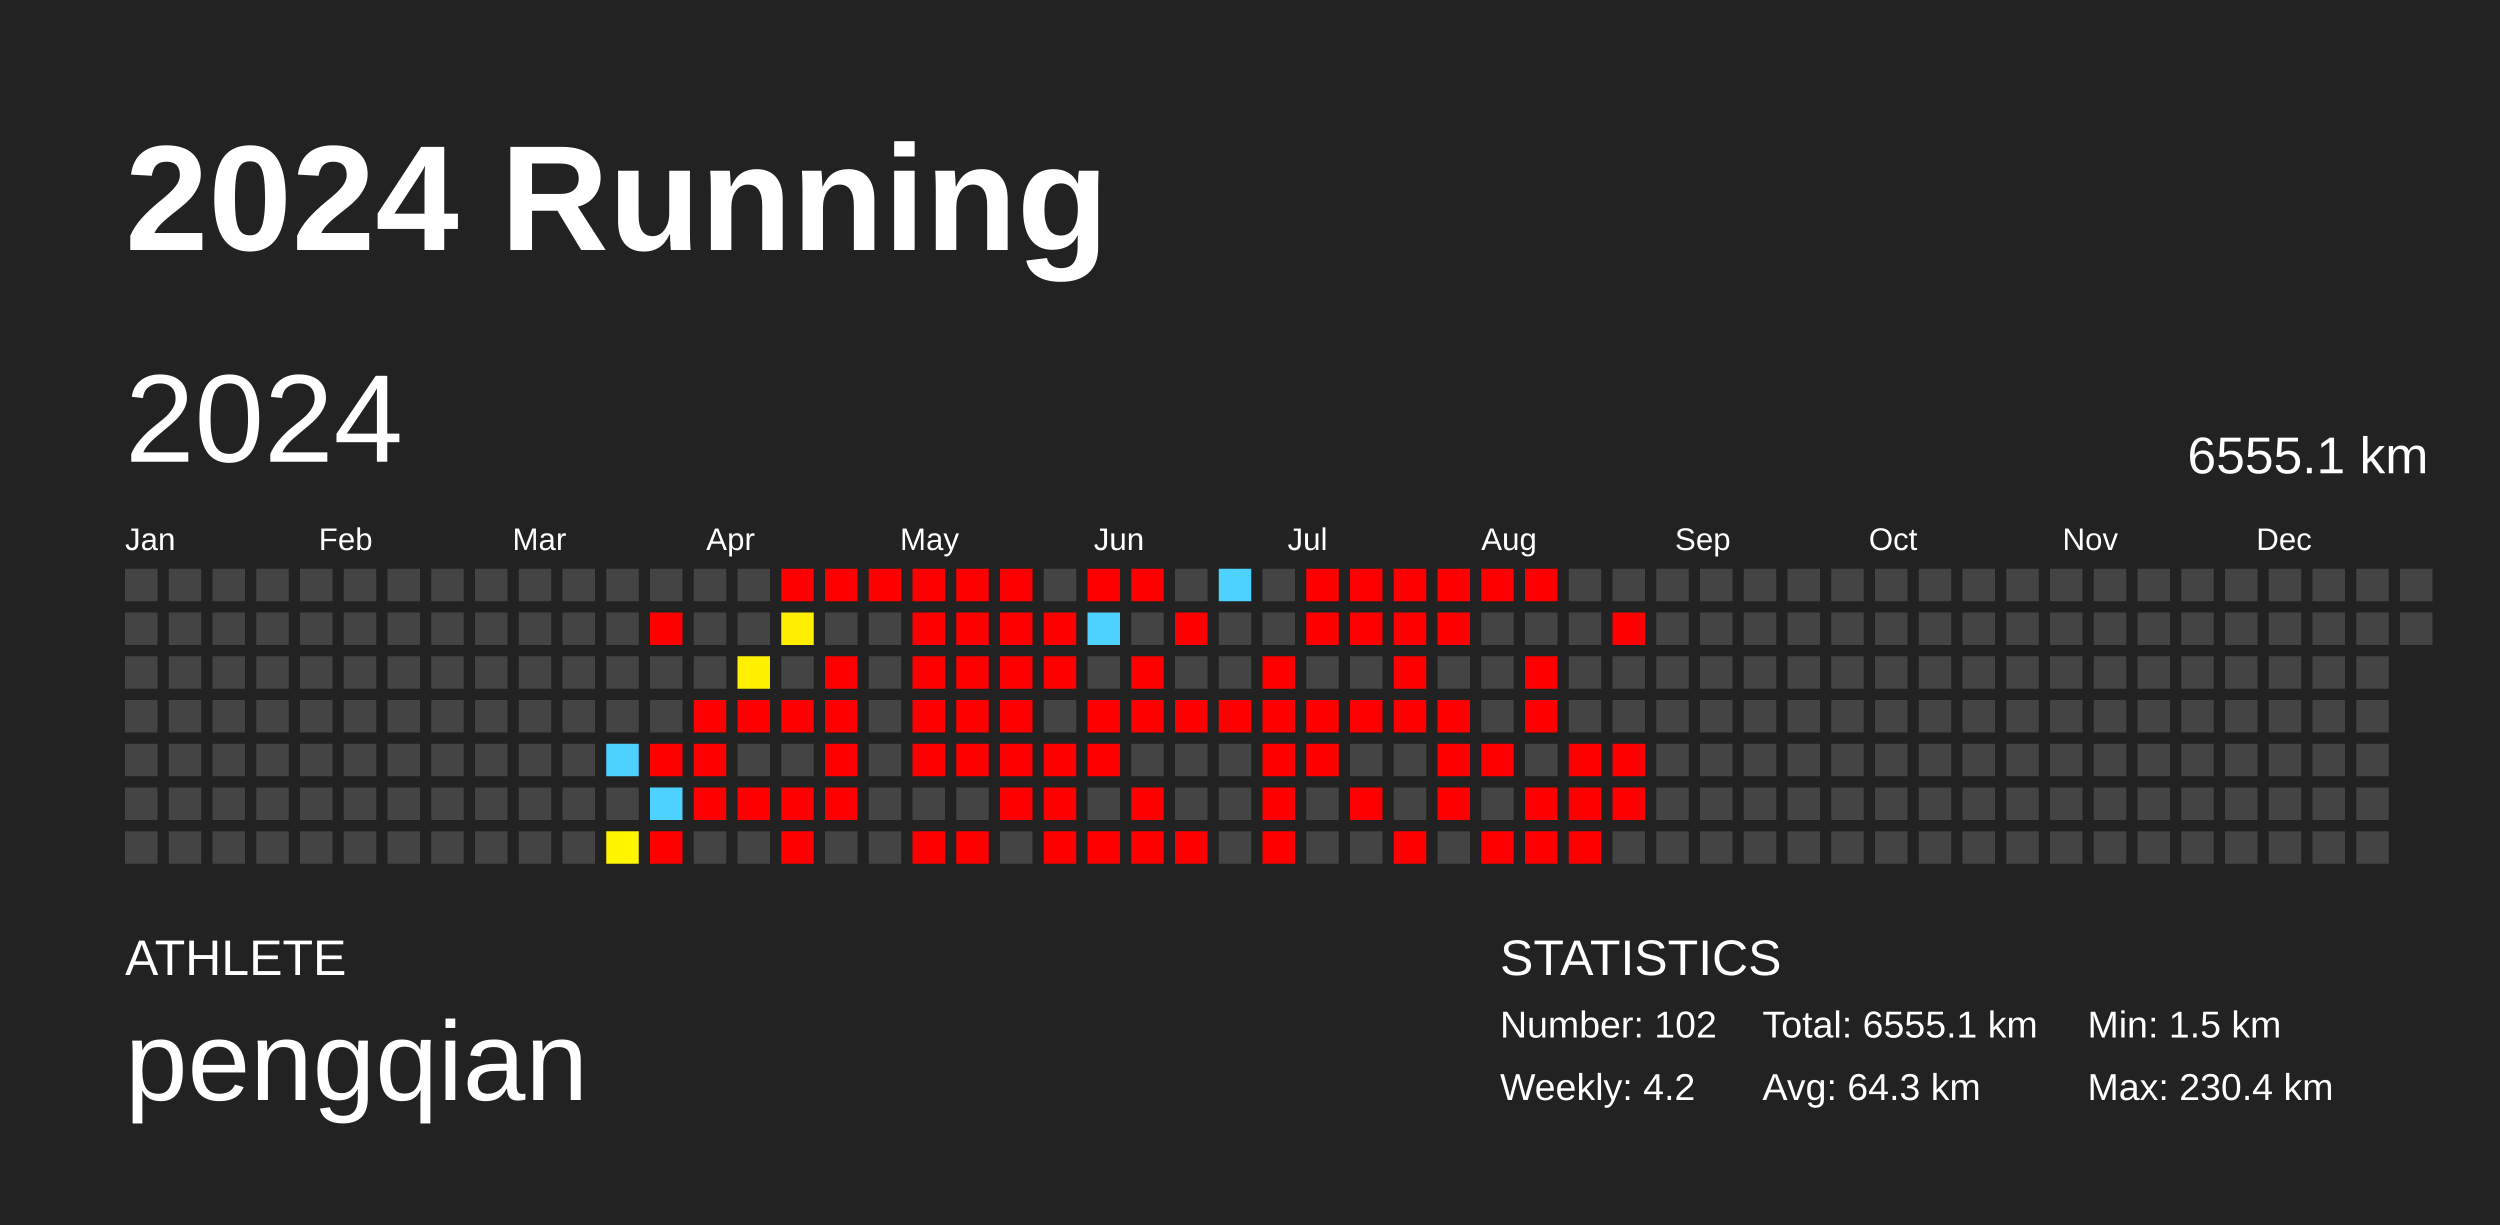
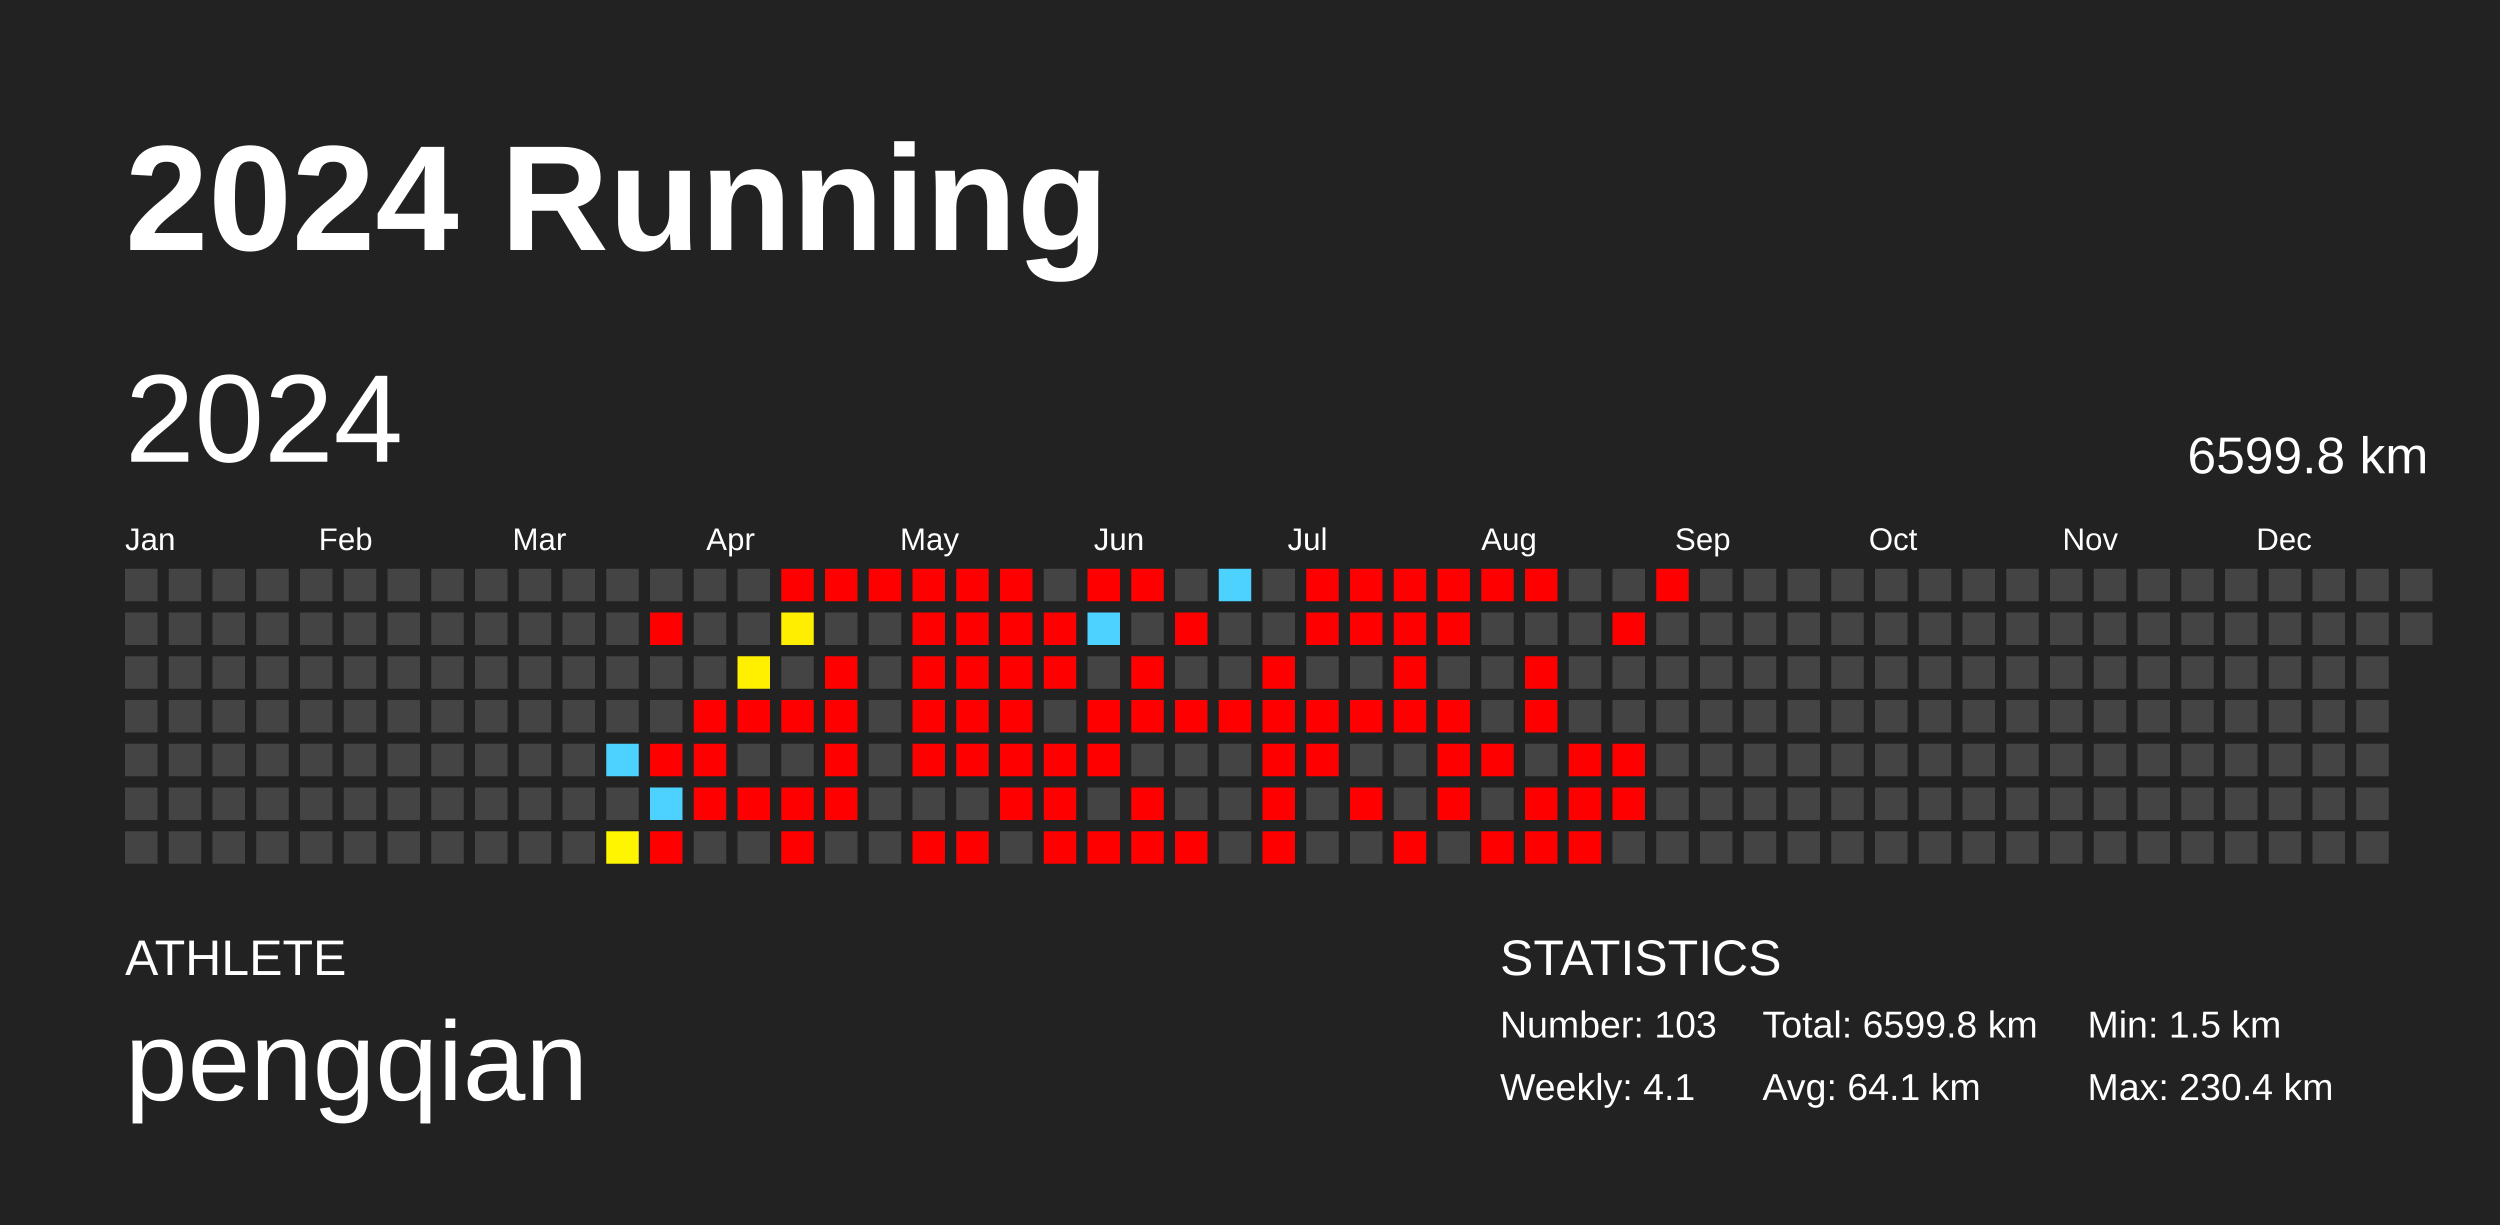
<svg xmlns="http://www.w3.org/2000/svg" baseProfile="full" height="98mm" version="1.1" viewBox="0,0,200,98" width="200mm">
  <defs />
  <rect fill="#222222" height="98" width="200" x="0" y="0" />
  <text fill="#FFFFFF" style="font-size:12px; font-family:Arial; font-weight:bold;" x="10" y="20">2024 Running</text>
  <text fill="#FFFFFF" style="font-size:4px; font-family:Arial" x="10" y="78">ATHLETE</text>
  <text fill="#FFFFFF" style="font-size:9px; font-family:Arial" x="10" y="88">pengqian</text>
  <text fill="#FFFFFF" style="font-size:4px; font-family:Arial" x="120" y="78">STATISTICS</text>
-   <text fill="#FFFFFF" style="font-size:3px; font-family:Arial" x="120" y="83">Number: 102</text>
-   <text fill="#FFFFFF" style="font-size:3px; font-family:Arial" x="120" y="88">Weekly: 4.2</text>
-   <text fill="#FFFFFF" style="font-size:3px; font-family:Arial" x="141" y="83">Total: 6555.1 km</text>
-   <text fill="#FFFFFF" style="font-size:3px; font-family:Arial" x="141" y="88">Avg: 64.3 km</text>
+   <text fill="#FFFFFF" style="font-size:3px; font-family:Arial" x="120" y="83">Number: 103</text>
+   <text fill="#FFFFFF" style="font-size:3px; font-family:Arial" x="120" y="88">Weekly: 4.1</text>
+   <text fill="#FFFFFF" style="font-size:3px; font-family:Arial" x="141" y="83">Total: 6599.8 km</text>
+   <text fill="#FFFFFF" style="font-size:3px; font-family:Arial" x="141" y="88">Avg: 64.1 km</text>
  <text fill="#FFFFFF" style="font-size:3px; font-family:Arial" x="167" y="83">Min: 1.5 km</text>
  <text fill="#FFFFFF" style="font-size:3px; font-family:Arial" x="167" y="88">Max: 230.4 km</text>
  <text dominant-baseline="hanging" fill="#FFFFFF" style="font-size:10.0px; font-family:Arial;" x="10" y="30">2024</text>
-   <text dominant-baseline="hanging" fill="#FFFFFF" style="font-size:4.125px; font-family:Arial;" x="175" y="35">6555.1 km</text>
+   <text dominant-baseline="hanging" fill="#FFFFFF" style="font-size:4.125px; font-family:Arial;" x="175" y="35">6599.8 km</text>
  <text fill="#FFFFFF" style="font-size:2.5px; font-family:Arial" x="10.0" y="44">Jan</text>
  <text fill="#FFFFFF" style="font-size:2.5px; font-family:Arial" x="25.5" y="44">Feb</text>
  <text fill="#FFFFFF" style="font-size:2.5px; font-family:Arial" x="41.0" y="44">Mar</text>
  <text fill="#FFFFFF" style="font-size:2.5px; font-family:Arial" x="56.5" y="44">Apr</text>
  <text fill="#FFFFFF" style="font-size:2.5px; font-family:Arial" x="72.0" y="44">May</text>
  <text fill="#FFFFFF" style="font-size:2.5px; font-family:Arial" x="87.5" y="44">Jun</text>
  <text fill="#FFFFFF" style="font-size:2.5px; font-family:Arial" x="103.0" y="44">Jul</text>
  <text fill="#FFFFFF" style="font-size:2.5px; font-family:Arial" x="118.5" y="44">Aug</text>
  <text fill="#FFFFFF" style="font-size:2.5px; font-family:Arial" x="134.0" y="44">Sep</text>
  <text fill="#FFFFFF" style="font-size:2.5px; font-family:Arial" x="149.5" y="44">Oct</text>
  <text fill="#FFFFFF" style="font-size:2.5px; font-family:Arial" x="165.0" y="44">Nov</text>
  <text fill="#FFFFFF" style="font-size:2.5px; font-family:Arial" x="180.5" y="44">Dec</text>
  <rect fill="#444444" height="2.6" width="2.6" x="10.0" y="45.5" />
  <rect fill="#444444" height="2.6" width="2.6" x="10.0" y="49.0" />
  <rect fill="#444444" height="2.6" width="2.6" x="10.0" y="52.5" />
  <rect fill="#444444" height="2.6" width="2.6" x="10.0" y="56.0" />
  <rect fill="#444444" height="2.6" width="2.6" x="10.0" y="59.5" />
  <rect fill="#444444" height="2.6" width="2.6" x="10.0" y="63.0" />
  <rect fill="#444444" height="2.6" width="2.6" x="10.0" y="66.5" />
  <rect fill="#444444" height="2.6" width="2.6" x="13.5" y="45.5" />
  <rect fill="#444444" height="2.6" width="2.6" x="13.5" y="49.0" />
  <rect fill="#444444" height="2.6" width="2.6" x="13.5" y="52.5" />
  <rect fill="#444444" height="2.6" width="2.6" x="13.5" y="56.0" />
  <rect fill="#444444" height="2.6" width="2.6" x="13.5" y="59.5" />
  <rect fill="#444444" height="2.6" width="2.6" x="13.5" y="63.0" />
  <rect fill="#444444" height="2.6" width="2.6" x="13.5" y="66.5" />
  <rect fill="#444444" height="2.6" width="2.6" x="17.0" y="45.5" />
  <rect fill="#444444" height="2.6" width="2.6" x="17.0" y="49.0" />
  <rect fill="#444444" height="2.6" width="2.6" x="17.0" y="52.5" />
  <rect fill="#444444" height="2.6" width="2.6" x="17.0" y="56.0" />
  <rect fill="#444444" height="2.6" width="2.6" x="17.0" y="59.5" />
  <rect fill="#444444" height="2.6" width="2.6" x="17.0" y="63.0" />
  <rect fill="#444444" height="2.6" width="2.6" x="17.0" y="66.5" />
  <rect fill="#444444" height="2.6" width="2.6" x="20.5" y="45.5" />
  <rect fill="#444444" height="2.6" width="2.6" x="20.5" y="49.0" />
  <rect fill="#444444" height="2.6" width="2.6" x="20.5" y="52.5" />
  <rect fill="#444444" height="2.6" width="2.6" x="20.5" y="56.0" />
  <rect fill="#444444" height="2.6" width="2.6" x="20.5" y="59.5" />
  <rect fill="#444444" height="2.6" width="2.6" x="20.5" y="63.0" />
  <rect fill="#444444" height="2.6" width="2.6" x="20.5" y="66.5" />
  <rect fill="#444444" height="2.6" width="2.6" x="24.0" y="45.5" />
  <rect fill="#444444" height="2.6" width="2.6" x="24.0" y="49.0" />
  <rect fill="#444444" height="2.6" width="2.6" x="24.0" y="52.5" />
  <rect fill="#444444" height="2.6" width="2.6" x="24.0" y="56.0" />
  <rect fill="#444444" height="2.6" width="2.6" x="24.0" y="59.5" />
  <rect fill="#444444" height="2.6" width="2.6" x="24.0" y="63.0" />
  <rect fill="#444444" height="2.6" width="2.6" x="24.0" y="66.5" />
  <rect fill="#444444" height="2.6" width="2.6" x="27.5" y="45.5" />
  <rect fill="#444444" height="2.6" width="2.6" x="27.5" y="49.0" />
  <rect fill="#444444" height="2.6" width="2.6" x="27.5" y="52.5" />
  <rect fill="#444444" height="2.6" width="2.6" x="27.5" y="56.0" />
  <rect fill="#444444" height="2.6" width="2.6" x="27.5" y="59.5" />
  <rect fill="#444444" height="2.6" width="2.6" x="27.5" y="63.0" />
  <rect fill="#444444" height="2.6" width="2.6" x="27.5" y="66.5" />
  <rect fill="#444444" height="2.6" width="2.6" x="31.0" y="45.5" />
  <rect fill="#444444" height="2.6" width="2.6" x="31.0" y="49.0" />
  <rect fill="#444444" height="2.6" width="2.6" x="31.0" y="52.5" />
  <rect fill="#444444" height="2.6" width="2.6" x="31.0" y="56.0" />
  <rect fill="#444444" height="2.6" width="2.6" x="31.0" y="59.5" />
  <rect fill="#444444" height="2.6" width="2.6" x="31.0" y="63.0" />
  <rect fill="#444444" height="2.6" width="2.6" x="31.0" y="66.5" />
  <rect fill="#444444" height="2.6" width="2.6" x="34.5" y="45.5" />
  <rect fill="#444444" height="2.6" width="2.6" x="34.5" y="49.0" />
  <rect fill="#444444" height="2.6" width="2.6" x="34.5" y="52.5" />
  <rect fill="#444444" height="2.6" width="2.6" x="34.5" y="56.0" />
  <rect fill="#444444" height="2.6" width="2.6" x="34.5" y="59.5" />
  <rect fill="#444444" height="2.6" width="2.6" x="34.5" y="63.0" />
  <rect fill="#444444" height="2.6" width="2.6" x="34.5" y="66.5" />
  <rect fill="#444444" height="2.6" width="2.6" x="38.0" y="45.5" />
  <rect fill="#444444" height="2.6" width="2.6" x="38.0" y="49.0" />
  <rect fill="#444444" height="2.6" width="2.6" x="38.0" y="52.5" />
  <rect fill="#444444" height="2.6" width="2.6" x="38.0" y="56.0" />
  <rect fill="#444444" height="2.6" width="2.6" x="38.0" y="59.5" />
  <rect fill="#444444" height="2.6" width="2.6" x="38.0" y="63.0" />
  <rect fill="#444444" height="2.6" width="2.6" x="38.0" y="66.5" />
  <rect fill="#444444" height="2.6" width="2.6" x="41.5" y="45.5" />
  <rect fill="#444444" height="2.6" width="2.6" x="41.5" y="49.0" />
  <rect fill="#444444" height="2.6" width="2.6" x="41.5" y="52.5" />
  <rect fill="#444444" height="2.6" width="2.6" x="41.5" y="56.0" />
  <rect fill="#444444" height="2.6" width="2.6" x="41.5" y="59.5" />
  <rect fill="#444444" height="2.6" width="2.6" x="41.5" y="63.0" />
  <rect fill="#444444" height="2.6" width="2.6" x="41.5" y="66.5" />
  <rect fill="#444444" height="2.6" width="2.6" x="45.0" y="45.5" />
  <rect fill="#444444" height="2.6" width="2.6" x="45.0" y="49.0" />
  <rect fill="#444444" height="2.6" width="2.6" x="45.0" y="52.5" />
  <rect fill="#444444" height="2.6" width="2.6" x="45.0" y="56.0" />
  <rect fill="#444444" height="2.6" width="2.6" x="45.0" y="59.5" />
  <rect fill="#444444" height="2.6" width="2.6" x="45.0" y="63.0" />
  <rect fill="#444444" height="2.6" width="2.6" x="45.0" y="66.5" />
  <rect fill="#444444" height="2.6" width="2.6" x="48.5" y="45.5" />
  <rect fill="#444444" height="2.6" width="2.6" x="48.5" y="49.0" />
  <rect fill="#444444" height="2.6" width="2.6" x="48.5" y="52.5" />
  <rect fill="#444444" height="2.6" width="2.6" x="48.5" y="56.0" />
  <rect fill="#4dd2ff" height="2.6" width="2.6" x="48.5" y="59.5" />
  <rect fill="#444444" height="2.6" width="2.6" x="48.5" y="63.0" />
  <rect fill="#fff500" height="2.6" width="2.6" x="48.5" y="66.5" />
  <rect fill="#444444" height="2.6" width="2.6" x="52.0" y="45.5" />
  <rect fill="red" height="2.6" width="2.6" x="52.0" y="49.0" />
  <rect fill="#444444" height="2.6" width="2.6" x="52.0" y="52.5" />
  <rect fill="#444444" height="2.6" width="2.6" x="52.0" y="56.0" />
  <rect fill="red" height="2.6" width="2.6" x="52.0" y="59.5" />
  <rect fill="#4dd2ff" height="2.6" width="2.6" x="52.0" y="63.0" />
  <rect fill="red" height="2.6" width="2.6" x="52.0" y="66.5" />
  <rect fill="#444444" height="2.6" width="2.6" x="55.5" y="45.5" />
  <rect fill="#444444" height="2.6" width="2.6" x="55.5" y="49.0" />
  <rect fill="#444444" height="2.6" width="2.6" x="55.5" y="52.5" />
  <rect fill="red" height="2.6" width="2.6" x="55.5" y="56.0" />
  <rect fill="red" height="2.6" width="2.6" x="55.5" y="59.5" />
  <rect fill="red" height="2.6" width="2.6" x="55.5" y="63.0" />
  <rect fill="#444444" height="2.6" width="2.6" x="55.5" y="66.5" />
  <rect fill="#444444" height="2.6" width="2.6" x="59.0" y="45.5" />
  <rect fill="#444444" height="2.6" width="2.6" x="59.0" y="49.0" />
  <rect fill="#fff000" height="2.6" width="2.6" x="59.0" y="52.5" />
  <rect fill="red" height="2.6" width="2.6" x="59.0" y="56.0" />
  <rect fill="#444444" height="2.6" width="2.6" x="59.0" y="59.5" />
  <rect fill="red" height="2.6" width="2.6" x="59.0" y="63.0" />
  <rect fill="#444444" height="2.6" width="2.6" x="59.0" y="66.5" />
  <rect fill="red" height="2.6" width="2.6" x="62.5" y="45.5" />
  <rect fill="#ffee00" height="2.6" width="2.6" x="62.5" y="49.0" />
  <rect fill="#444444" height="2.6" width="2.6" x="62.5" y="52.5" />
  <rect fill="red" height="2.6" width="2.6" x="62.5" y="56.0" />
  <rect fill="#444444" height="2.6" width="2.6" x="62.5" y="59.5" />
  <rect fill="red" height="2.6" width="2.6" x="62.5" y="63.0" />
  <rect fill="red" height="2.6" width="2.6" x="62.5" y="66.5" />
  <rect fill="red" height="2.6" width="2.6" x="66.0" y="45.5" />
  <rect fill="#444444" height="2.6" width="2.6" x="66.0" y="49.0" />
  <rect fill="red" height="2.6" width="2.6" x="66.0" y="52.5" />
  <rect fill="red" height="2.6" width="2.6" x="66.0" y="56.0" />
  <rect fill="red" height="2.6" width="2.6" x="66.0" y="59.5" />
  <rect fill="red" height="2.6" width="2.6" x="66.0" y="63.0" />
  <rect fill="#444444" height="2.6" width="2.6" x="66.0" y="66.5" />
  <rect fill="red" height="2.6" width="2.6" x="69.5" y="45.5" />
  <rect fill="#444444" height="2.6" width="2.6" x="69.5" y="49.0" />
  <rect fill="#444444" height="2.6" width="2.6" x="69.5" y="52.5" />
  <rect fill="#444444" height="2.6" width="2.6" x="69.5" y="56.0" />
  <rect fill="#444444" height="2.6" width="2.6" x="69.5" y="59.5" />
  <rect fill="#444444" height="2.6" width="2.6" x="69.5" y="63.0" />
  <rect fill="#444444" height="2.6" width="2.6" x="69.5" y="66.5" />
  <rect fill="red" height="2.6" width="2.6" x="73.0" y="45.5" />
  <rect fill="red" height="2.6" width="2.6" x="73.0" y="49.0" />
  <rect fill="red" height="2.6" width="2.6" x="73.0" y="52.5" />
  <rect fill="red" height="2.6" width="2.6" x="73.0" y="56.0" />
  <rect fill="red" height="2.6" width="2.6" x="73.0" y="59.5" />
  <rect fill="#444444" height="2.6" width="2.6" x="73.0" y="63.0" />
  <rect fill="red" height="2.6" width="2.6" x="73.0" y="66.5" />
  <rect fill="red" height="2.6" width="2.6" x="76.5" y="45.5" />
  <rect fill="red" height="2.6" width="2.6" x="76.5" y="49.0" />
  <rect fill="red" height="2.6" width="2.6" x="76.5" y="52.5" />
  <rect fill="red" height="2.6" width="2.6" x="76.5" y="56.0" />
  <rect fill="red" height="2.6" width="2.6" x="76.5" y="59.5" />
  <rect fill="#444444" height="2.6" width="2.6" x="76.5" y="63.0" />
  <rect fill="red" height="2.6" width="2.6" x="76.5" y="66.5" />
  <rect fill="red" height="2.6" width="2.6" x="80.0" y="45.5" />
  <rect fill="red" height="2.6" width="2.6" x="80.0" y="49.0" />
  <rect fill="red" height="2.6" width="2.6" x="80.0" y="52.5" />
  <rect fill="red" height="2.6" width="2.6" x="80.0" y="56.0" />
  <rect fill="red" height="2.6" width="2.6" x="80.0" y="59.5" />
  <rect fill="red" height="2.6" width="2.6" x="80.0" y="63.0" />
  <rect fill="#444444" height="2.6" width="2.6" x="80.0" y="66.5" />
  <rect fill="#444444" height="2.6" width="2.6" x="83.5" y="45.5" />
  <rect fill="red" height="2.6" width="2.6" x="83.5" y="49.0" />
  <rect fill="red" height="2.6" width="2.6" x="83.5" y="52.5" />
  <rect fill="#444444" height="2.6" width="2.6" x="83.5" y="56.0" />
  <rect fill="red" height="2.6" width="2.6" x="83.5" y="59.5" />
  <rect fill="red" height="2.6" width="2.6" x="83.5" y="63.0" />
  <rect fill="red" height="2.6" width="2.6" x="83.5" y="66.5" />
  <rect fill="red" height="2.6" width="2.6" x="87.0" y="45.5" />
  <rect fill="#4dd2ff" height="2.6" width="2.6" x="87.0" y="49.0" />
  <rect fill="#444444" height="2.6" width="2.6" x="87.0" y="52.5" />
  <rect fill="red" height="2.6" width="2.6" x="87.0" y="56.0" />
  <rect fill="red" height="2.6" width="2.6" x="87.0" y="59.5" />
  <rect fill="#444444" height="2.6" width="2.6" x="87.0" y="63.0" />
  <rect fill="red" height="2.6" width="2.6" x="87.0" y="66.5" />
  <rect fill="red" height="2.6" width="2.6" x="90.5" y="45.5" />
  <rect fill="#444444" height="2.6" width="2.6" x="90.5" y="49.0" />
  <rect fill="red" height="2.6" width="2.6" x="90.5" y="52.5" />
  <rect fill="red" height="2.6" width="2.6" x="90.5" y="56.0" />
  <rect fill="#444444" height="2.6" width="2.6" x="90.5" y="59.5" />
  <rect fill="red" height="2.6" width="2.6" x="90.5" y="63.0" />
  <rect fill="red" height="2.6" width="2.6" x="90.5" y="66.5" />
  <rect fill="#444444" height="2.6" width="2.6" x="94.0" y="45.5" />
  <rect fill="red" height="2.6" width="2.6" x="94.0" y="49.0" />
  <rect fill="#444444" height="2.6" width="2.6" x="94.0" y="52.5" />
  <rect fill="red" height="2.6" width="2.6" x="94.0" y="56.0" />
  <rect fill="#444444" height="2.6" width="2.6" x="94.0" y="59.5" />
  <rect fill="#444444" height="2.6" width="2.6" x="94.0" y="63.0" />
  <rect fill="red" height="2.6" width="2.6" x="94.0" y="66.5" />
  <rect fill="#4dd2ff" height="2.6" width="2.6" x="97.5" y="45.5" />
  <rect fill="#444444" height="2.6" width="2.6" x="97.5" y="49.0" />
  <rect fill="#444444" height="2.6" width="2.6" x="97.5" y="52.5" />
  <rect fill="red" height="2.6" width="2.6" x="97.5" y="56.0" />
  <rect fill="#444444" height="2.6" width="2.6" x="97.5" y="59.5" />
  <rect fill="#444444" height="2.6" width="2.6" x="97.5" y="63.0" />
  <rect fill="#444444" height="2.6" width="2.6" x="97.5" y="66.5" />
  <rect fill="#444444" height="2.6" width="2.6" x="101.0" y="45.5" />
  <rect fill="#444444" height="2.6" width="2.6" x="101.0" y="49.0" />
  <rect fill="red" height="2.6" width="2.6" x="101.0" y="52.5" />
  <rect fill="red" height="2.6" width="2.6" x="101.0" y="56.0" />
  <rect fill="red" height="2.6" width="2.6" x="101.0" y="59.5" />
  <rect fill="red" height="2.6" width="2.6" x="101.0" y="63.0" />
  <rect fill="red" height="2.6" width="2.6" x="101.0" y="66.5" />
  <rect fill="red" height="2.6" width="2.6" x="104.5" y="45.5" />
  <rect fill="red" height="2.6" width="2.6" x="104.5" y="49.0" />
  <rect fill="#444444" height="2.6" width="2.6" x="104.5" y="52.5" />
  <rect fill="red" height="2.6" width="2.6" x="104.5" y="56.0" />
  <rect fill="red" height="2.6" width="2.6" x="104.5" y="59.5" />
  <rect fill="#444444" height="2.6" width="2.6" x="104.5" y="63.0" />
  <rect fill="#444444" height="2.6" width="2.6" x="104.5" y="66.5" />
  <rect fill="red" height="2.6" width="2.6" x="108.0" y="45.5" />
  <rect fill="red" height="2.6" width="2.6" x="108.0" y="49.0" />
  <rect fill="#444444" height="2.6" width="2.6" x="108.0" y="52.5" />
  <rect fill="red" height="2.6" width="2.6" x="108.0" y="56.0" />
  <rect fill="#444444" height="2.6" width="2.6" x="108.0" y="59.5" />
  <rect fill="red" height="2.6" width="2.6" x="108.0" y="63.0" />
  <rect fill="#444444" height="2.6" width="2.6" x="108.0" y="66.5" />
  <rect fill="red" height="2.6" width="2.6" x="111.5" y="45.5" />
  <rect fill="red" height="2.6" width="2.6" x="111.5" y="49.0" />
  <rect fill="red" height="2.6" width="2.6" x="111.5" y="52.5" />
  <rect fill="red" height="2.6" width="2.6" x="111.5" y="56.0" />
  <rect fill="#444444" height="2.6" width="2.6" x="111.5" y="59.5" />
  <rect fill="#444444" height="2.6" width="2.6" x="111.5" y="63.0" />
  <rect fill="red" height="2.6" width="2.6" x="111.5" y="66.5" />
  <rect fill="red" height="2.6" width="2.6" x="115.0" y="45.5" />
  <rect fill="red" height="2.6" width="2.6" x="115.0" y="49.0" />
  <rect fill="#444444" height="2.6" width="2.6" x="115.0" y="52.5" />
  <rect fill="red" height="2.6" width="2.6" x="115.0" y="56.0" />
  <rect fill="red" height="2.6" width="2.6" x="115.0" y="59.5" />
  <rect fill="red" height="2.6" width="2.6" x="115.0" y="63.0" />
  <rect fill="#444444" height="2.6" width="2.6" x="115.0" y="66.5" />
  <rect fill="red" height="2.6" width="2.6" x="118.5" y="45.5" />
  <rect fill="#444444" height="2.6" width="2.6" x="118.5" y="49.0" />
  <rect fill="#444444" height="2.6" width="2.6" x="118.5" y="52.5" />
  <rect fill="#444444" height="2.6" width="2.6" x="118.5" y="56.0" />
  <rect fill="red" height="2.6" width="2.6" x="118.5" y="59.5" />
  <rect fill="#444444" height="2.6" width="2.6" x="118.5" y="63.0" />
  <rect fill="red" height="2.6" width="2.6" x="118.5" y="66.5" />
  <rect fill="red" height="2.6" width="2.6" x="122.0" y="45.5" />
  <rect fill="#444444" height="2.6" width="2.6" x="122.0" y="49.0" />
  <rect fill="red" height="2.6" width="2.6" x="122.0" y="52.5" />
  <rect fill="red" height="2.6" width="2.6" x="122.0" y="56.0" />
  <rect fill="#444444" height="2.6" width="2.6" x="122.0" y="59.5" />
  <rect fill="red" height="2.6" width="2.6" x="122.0" y="63.0" />
  <rect fill="red" height="2.6" width="2.6" x="122.0" y="66.5" />
  <rect fill="#444444" height="2.6" width="2.6" x="125.5" y="45.5" />
  <rect fill="#444444" height="2.6" width="2.6" x="125.5" y="49.0" />
  <rect fill="#444444" height="2.6" width="2.6" x="125.5" y="52.5" />
  <rect fill="#444444" height="2.6" width="2.6" x="125.5" y="56.0" />
  <rect fill="red" height="2.6" width="2.6" x="125.5" y="59.5" />
  <rect fill="red" height="2.6" width="2.6" x="125.5" y="63.0" />
  <rect fill="red" height="2.6" width="2.6" x="125.5" y="66.5" />
  <rect fill="#444444" height="2.6" width="2.6" x="129.0" y="45.5" />
  <rect fill="red" height="2.6" width="2.6" x="129.0" y="49.0" />
  <rect fill="#444444" height="2.6" width="2.6" x="129.0" y="52.5" />
  <rect fill="#444444" height="2.6" width="2.6" x="129.0" y="56.0" />
  <rect fill="red" height="2.6" width="2.6" x="129.0" y="59.5" />
  <rect fill="red" height="2.6" width="2.6" x="129.0" y="63.0" />
  <rect fill="#444444" height="2.6" width="2.6" x="129.0" y="66.5" />
-   <rect fill="#444444" height="2.6" width="2.6" x="132.5" y="45.5" />
+   <rect fill="red" height="2.6" width="2.6" x="132.5" y="45.5" />
  <rect fill="#444444" height="2.6" width="2.6" x="132.5" y="49.0" />
  <rect fill="#444444" height="2.6" width="2.6" x="132.5" y="52.5" />
  <rect fill="#444444" height="2.6" width="2.6" x="132.5" y="56.0" />
  <rect fill="#444444" height="2.6" width="2.6" x="132.5" y="59.5" />
  <rect fill="#444444" height="2.6" width="2.6" x="132.5" y="63.0" />
  <rect fill="#444444" height="2.6" width="2.6" x="132.5" y="66.5" />
  <rect fill="#444444" height="2.6" width="2.6" x="136.0" y="45.5" />
  <rect fill="#444444" height="2.6" width="2.6" x="136.0" y="49.0" />
  <rect fill="#444444" height="2.6" width="2.6" x="136.0" y="52.5" />
  <rect fill="#444444" height="2.6" width="2.6" x="136.0" y="56.0" />
  <rect fill="#444444" height="2.6" width="2.6" x="136.0" y="59.5" />
  <rect fill="#444444" height="2.6" width="2.6" x="136.0" y="63.0" />
  <rect fill="#444444" height="2.6" width="2.6" x="136.0" y="66.5" />
  <rect fill="#444444" height="2.6" width="2.6" x="139.5" y="45.5" />
  <rect fill="#444444" height="2.6" width="2.6" x="139.5" y="49.0" />
  <rect fill="#444444" height="2.6" width="2.6" x="139.5" y="52.5" />
  <rect fill="#444444" height="2.6" width="2.6" x="139.5" y="56.0" />
  <rect fill="#444444" height="2.6" width="2.6" x="139.5" y="59.5" />
  <rect fill="#444444" height="2.6" width="2.6" x="139.5" y="63.0" />
  <rect fill="#444444" height="2.6" width="2.6" x="139.5" y="66.5" />
  <rect fill="#444444" height="2.6" width="2.6" x="143.0" y="45.5" />
  <rect fill="#444444" height="2.6" width="2.6" x="143.0" y="49.0" />
  <rect fill="#444444" height="2.6" width="2.6" x="143.0" y="52.5" />
  <rect fill="#444444" height="2.6" width="2.6" x="143.0" y="56.0" />
  <rect fill="#444444" height="2.6" width="2.6" x="143.0" y="59.5" />
  <rect fill="#444444" height="2.6" width="2.6" x="143.0" y="63.0" />
  <rect fill="#444444" height="2.6" width="2.6" x="143.0" y="66.5" />
  <rect fill="#444444" height="2.6" width="2.6" x="146.5" y="45.5" />
  <rect fill="#444444" height="2.6" width="2.6" x="146.5" y="49.0" />
  <rect fill="#444444" height="2.6" width="2.6" x="146.5" y="52.5" />
  <rect fill="#444444" height="2.6" width="2.6" x="146.5" y="56.0" />
  <rect fill="#444444" height="2.6" width="2.6" x="146.5" y="59.5" />
  <rect fill="#444444" height="2.6" width="2.6" x="146.5" y="63.0" />
  <rect fill="#444444" height="2.6" width="2.6" x="146.5" y="66.5" />
  <rect fill="#444444" height="2.6" width="2.6" x="150.0" y="45.5" />
  <rect fill="#444444" height="2.6" width="2.6" x="150.0" y="49.0" />
  <rect fill="#444444" height="2.6" width="2.6" x="150.0" y="52.5" />
  <rect fill="#444444" height="2.6" width="2.6" x="150.0" y="56.0" />
  <rect fill="#444444" height="2.6" width="2.6" x="150.0" y="59.5" />
  <rect fill="#444444" height="2.6" width="2.6" x="150.0" y="63.0" />
  <rect fill="#444444" height="2.6" width="2.6" x="150.0" y="66.5" />
  <rect fill="#444444" height="2.6" width="2.6" x="153.5" y="45.5" />
  <rect fill="#444444" height="2.6" width="2.6" x="153.5" y="49.0" />
  <rect fill="#444444" height="2.6" width="2.6" x="153.5" y="52.5" />
  <rect fill="#444444" height="2.6" width="2.6" x="153.5" y="56.0" />
  <rect fill="#444444" height="2.6" width="2.6" x="153.5" y="59.5" />
  <rect fill="#444444" height="2.6" width="2.6" x="153.5" y="63.0" />
  <rect fill="#444444" height="2.6" width="2.6" x="153.5" y="66.5" />
  <rect fill="#444444" height="2.6" width="2.6" x="157.0" y="45.5" />
  <rect fill="#444444" height="2.6" width="2.6" x="157.0" y="49.0" />
  <rect fill="#444444" height="2.6" width="2.6" x="157.0" y="52.5" />
  <rect fill="#444444" height="2.6" width="2.6" x="157.0" y="56.0" />
  <rect fill="#444444" height="2.6" width="2.6" x="157.0" y="59.5" />
  <rect fill="#444444" height="2.6" width="2.6" x="157.0" y="63.0" />
  <rect fill="#444444" height="2.6" width="2.6" x="157.0" y="66.5" />
  <rect fill="#444444" height="2.6" width="2.6" x="160.5" y="45.5" />
  <rect fill="#444444" height="2.6" width="2.6" x="160.5" y="49.0" />
  <rect fill="#444444" height="2.6" width="2.6" x="160.5" y="52.5" />
  <rect fill="#444444" height="2.6" width="2.6" x="160.5" y="56.0" />
  <rect fill="#444444" height="2.6" width="2.6" x="160.5" y="59.5" />
  <rect fill="#444444" height="2.6" width="2.6" x="160.5" y="63.0" />
  <rect fill="#444444" height="2.6" width="2.6" x="160.5" y="66.5" />
  <rect fill="#444444" height="2.6" width="2.6" x="164.0" y="45.5" />
  <rect fill="#444444" height="2.6" width="2.6" x="164.0" y="49.0" />
  <rect fill="#444444" height="2.6" width="2.6" x="164.0" y="52.5" />
  <rect fill="#444444" height="2.6" width="2.6" x="164.0" y="56.0" />
  <rect fill="#444444" height="2.6" width="2.6" x="164.0" y="59.5" />
  <rect fill="#444444" height="2.6" width="2.6" x="164.0" y="63.0" />
  <rect fill="#444444" height="2.6" width="2.6" x="164.0" y="66.5" />
  <rect fill="#444444" height="2.6" width="2.6" x="167.5" y="45.5" />
  <rect fill="#444444" height="2.6" width="2.6" x="167.5" y="49.0" />
  <rect fill="#444444" height="2.6" width="2.6" x="167.5" y="52.5" />
  <rect fill="#444444" height="2.6" width="2.6" x="167.5" y="56.0" />
  <rect fill="#444444" height="2.6" width="2.6" x="167.5" y="59.5" />
  <rect fill="#444444" height="2.6" width="2.6" x="167.5" y="63.0" />
  <rect fill="#444444" height="2.6" width="2.6" x="167.5" y="66.5" />
  <rect fill="#444444" height="2.6" width="2.6" x="171.0" y="45.5" />
  <rect fill="#444444" height="2.6" width="2.6" x="171.0" y="49.0" />
  <rect fill="#444444" height="2.6" width="2.6" x="171.0" y="52.5" />
  <rect fill="#444444" height="2.6" width="2.6" x="171.0" y="56.0" />
  <rect fill="#444444" height="2.6" width="2.6" x="171.0" y="59.5" />
  <rect fill="#444444" height="2.6" width="2.6" x="171.0" y="63.0" />
  <rect fill="#444444" height="2.6" width="2.6" x="171.0" y="66.5" />
  <rect fill="#444444" height="2.6" width="2.6" x="174.5" y="45.5" />
  <rect fill="#444444" height="2.6" width="2.6" x="174.5" y="49.0" />
  <rect fill="#444444" height="2.6" width="2.6" x="174.5" y="52.5" />
  <rect fill="#444444" height="2.6" width="2.6" x="174.5" y="56.0" />
  <rect fill="#444444" height="2.6" width="2.6" x="174.5" y="59.5" />
  <rect fill="#444444" height="2.6" width="2.6" x="174.5" y="63.0" />
  <rect fill="#444444" height="2.6" width="2.6" x="174.5" y="66.5" />
  <rect fill="#444444" height="2.6" width="2.6" x="178.0" y="45.5" />
  <rect fill="#444444" height="2.6" width="2.6" x="178.0" y="49.0" />
  <rect fill="#444444" height="2.6" width="2.6" x="178.0" y="52.5" />
  <rect fill="#444444" height="2.6" width="2.6" x="178.0" y="56.0" />
  <rect fill="#444444" height="2.6" width="2.6" x="178.0" y="59.5" />
  <rect fill="#444444" height="2.6" width="2.6" x="178.0" y="63.0" />
  <rect fill="#444444" height="2.6" width="2.6" x="178.0" y="66.5" />
  <rect fill="#444444" height="2.6" width="2.6" x="181.5" y="45.5" />
  <rect fill="#444444" height="2.6" width="2.6" x="181.5" y="49.0" />
  <rect fill="#444444" height="2.6" width="2.6" x="181.5" y="52.5" />
  <rect fill="#444444" height="2.6" width="2.6" x="181.5" y="56.0" />
  <rect fill="#444444" height="2.6" width="2.6" x="181.5" y="59.5" />
  <rect fill="#444444" height="2.6" width="2.6" x="181.5" y="63.0" />
  <rect fill="#444444" height="2.6" width="2.6" x="181.5" y="66.5" />
  <rect fill="#444444" height="2.6" width="2.6" x="185.0" y="45.5" />
  <rect fill="#444444" height="2.6" width="2.6" x="185.0" y="49.0" />
  <rect fill="#444444" height="2.6" width="2.6" x="185.0" y="52.5" />
  <rect fill="#444444" height="2.6" width="2.6" x="185.0" y="56.0" />
  <rect fill="#444444" height="2.6" width="2.6" x="185.0" y="59.5" />
  <rect fill="#444444" height="2.6" width="2.6" x="185.0" y="63.0" />
  <rect fill="#444444" height="2.6" width="2.6" x="185.0" y="66.5" />
  <rect fill="#444444" height="2.6" width="2.6" x="188.5" y="45.5" />
  <rect fill="#444444" height="2.6" width="2.6" x="188.5" y="49.0" />
  <rect fill="#444444" height="2.6" width="2.6" x="188.5" y="52.5" />
  <rect fill="#444444" height="2.6" width="2.6" x="188.5" y="56.0" />
  <rect fill="#444444" height="2.6" width="2.6" x="188.5" y="59.5" />
  <rect fill="#444444" height="2.6" width="2.6" x="188.5" y="63.0" />
  <rect fill="#444444" height="2.6" width="2.6" x="188.5" y="66.5" />
  <rect fill="#444444" height="2.6" width="2.6" x="192.0" y="45.5" />
  <rect fill="#444444" height="2.6" width="2.6" x="192.0" y="49.0" />
</svg>
